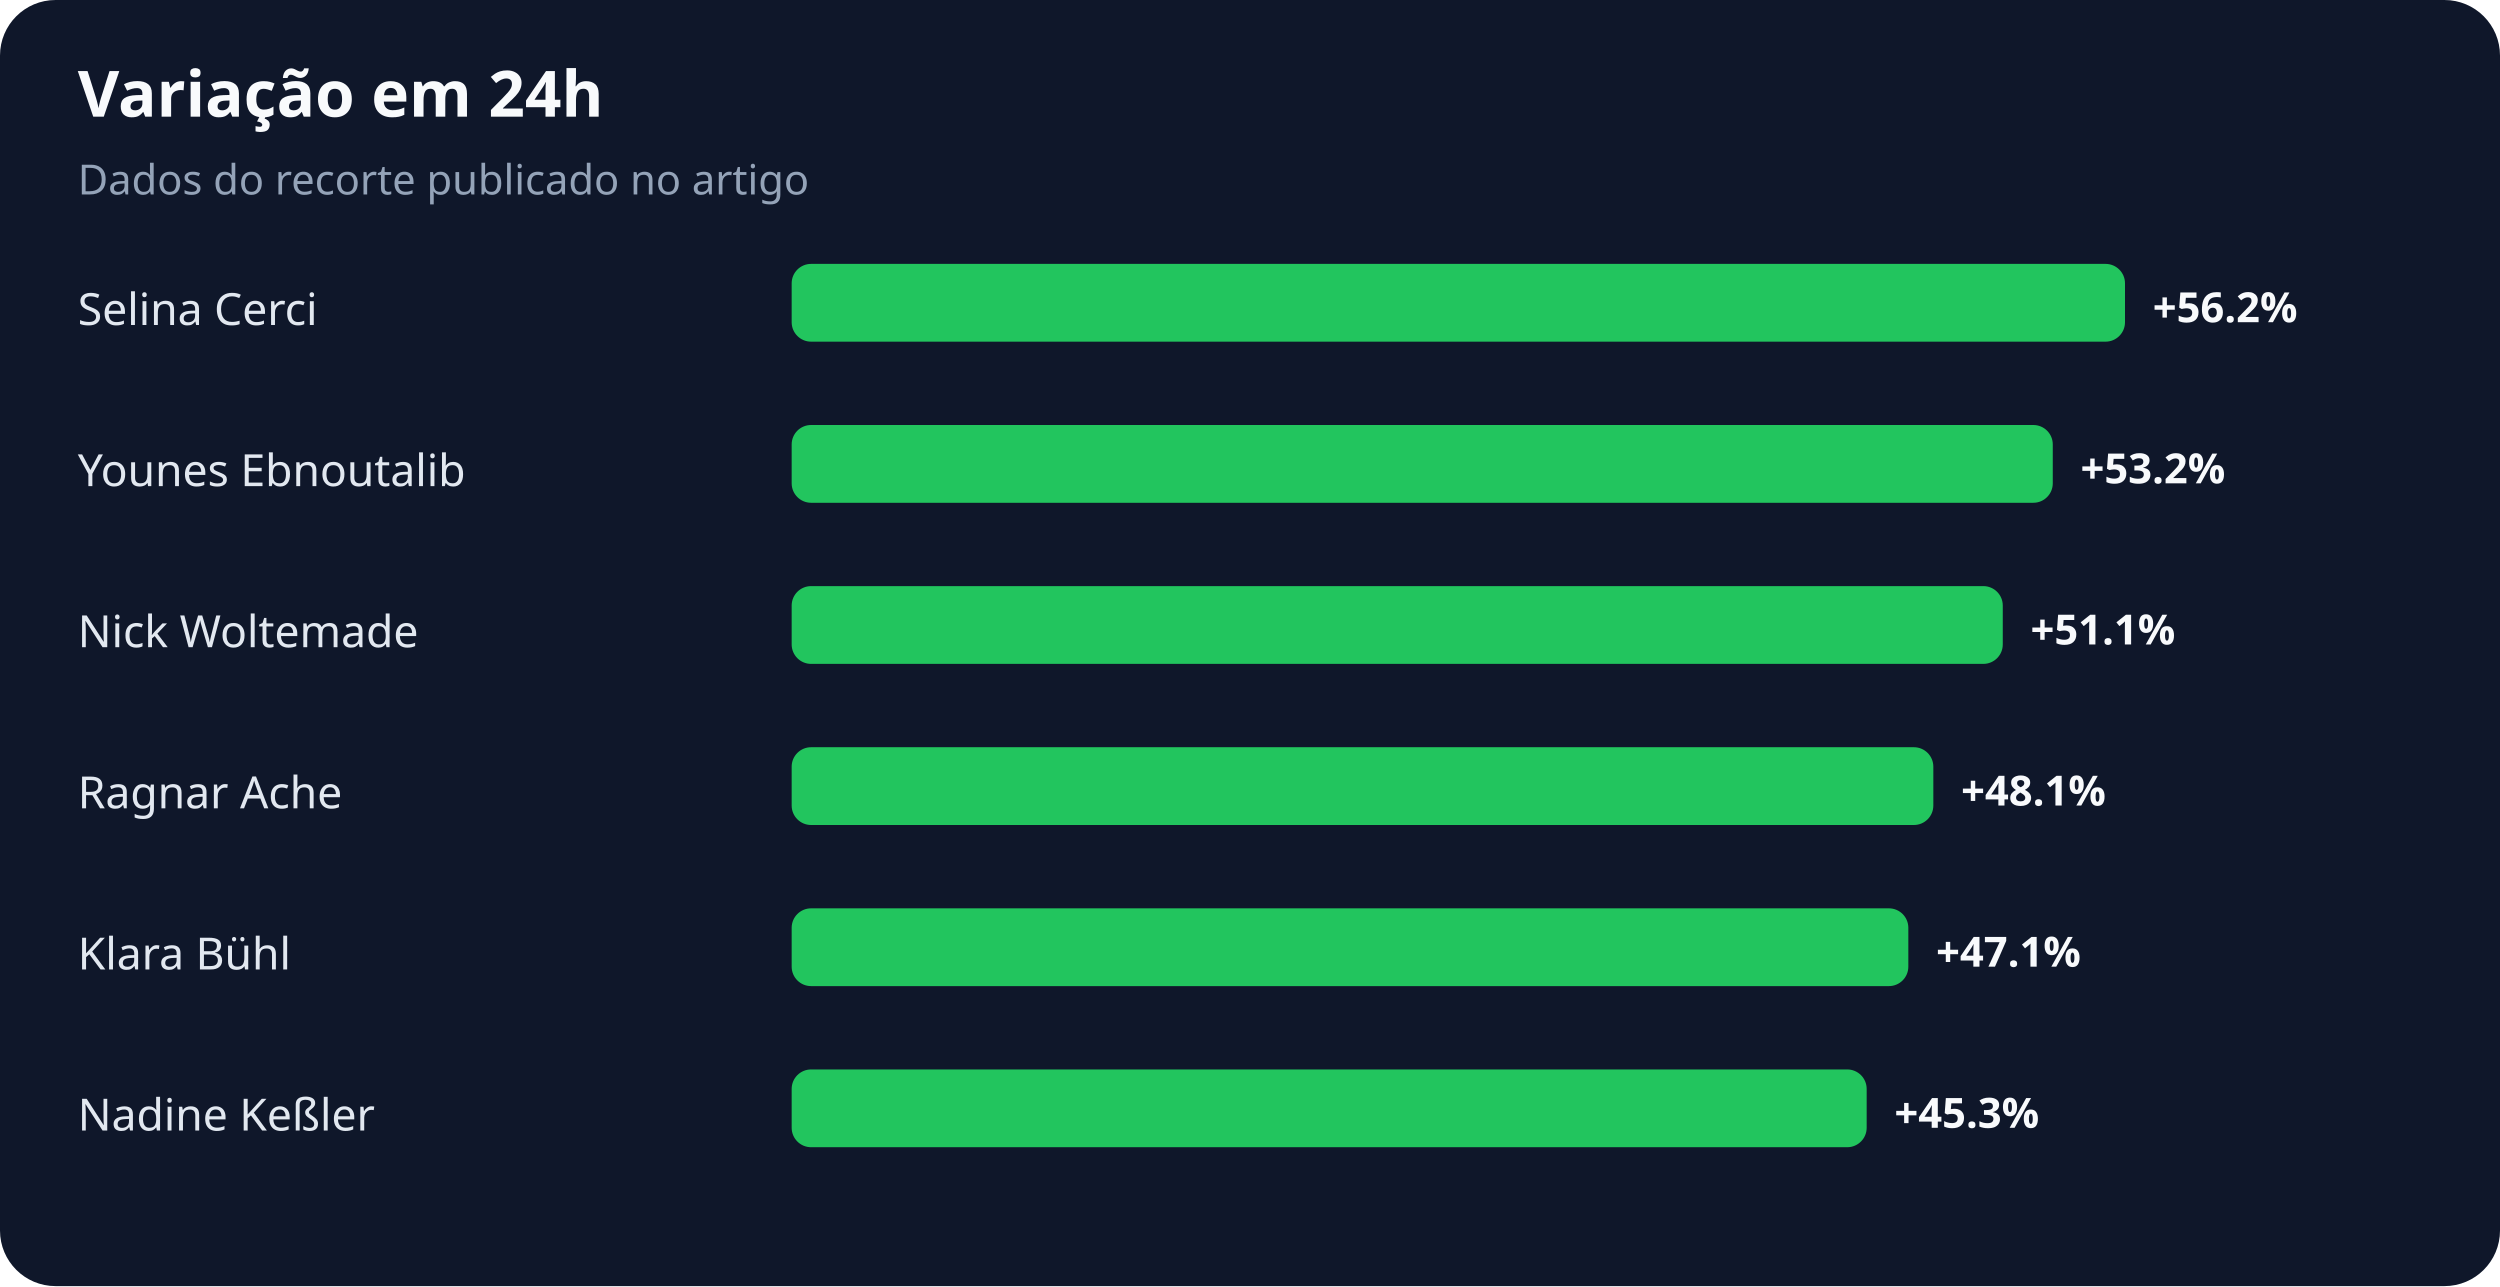
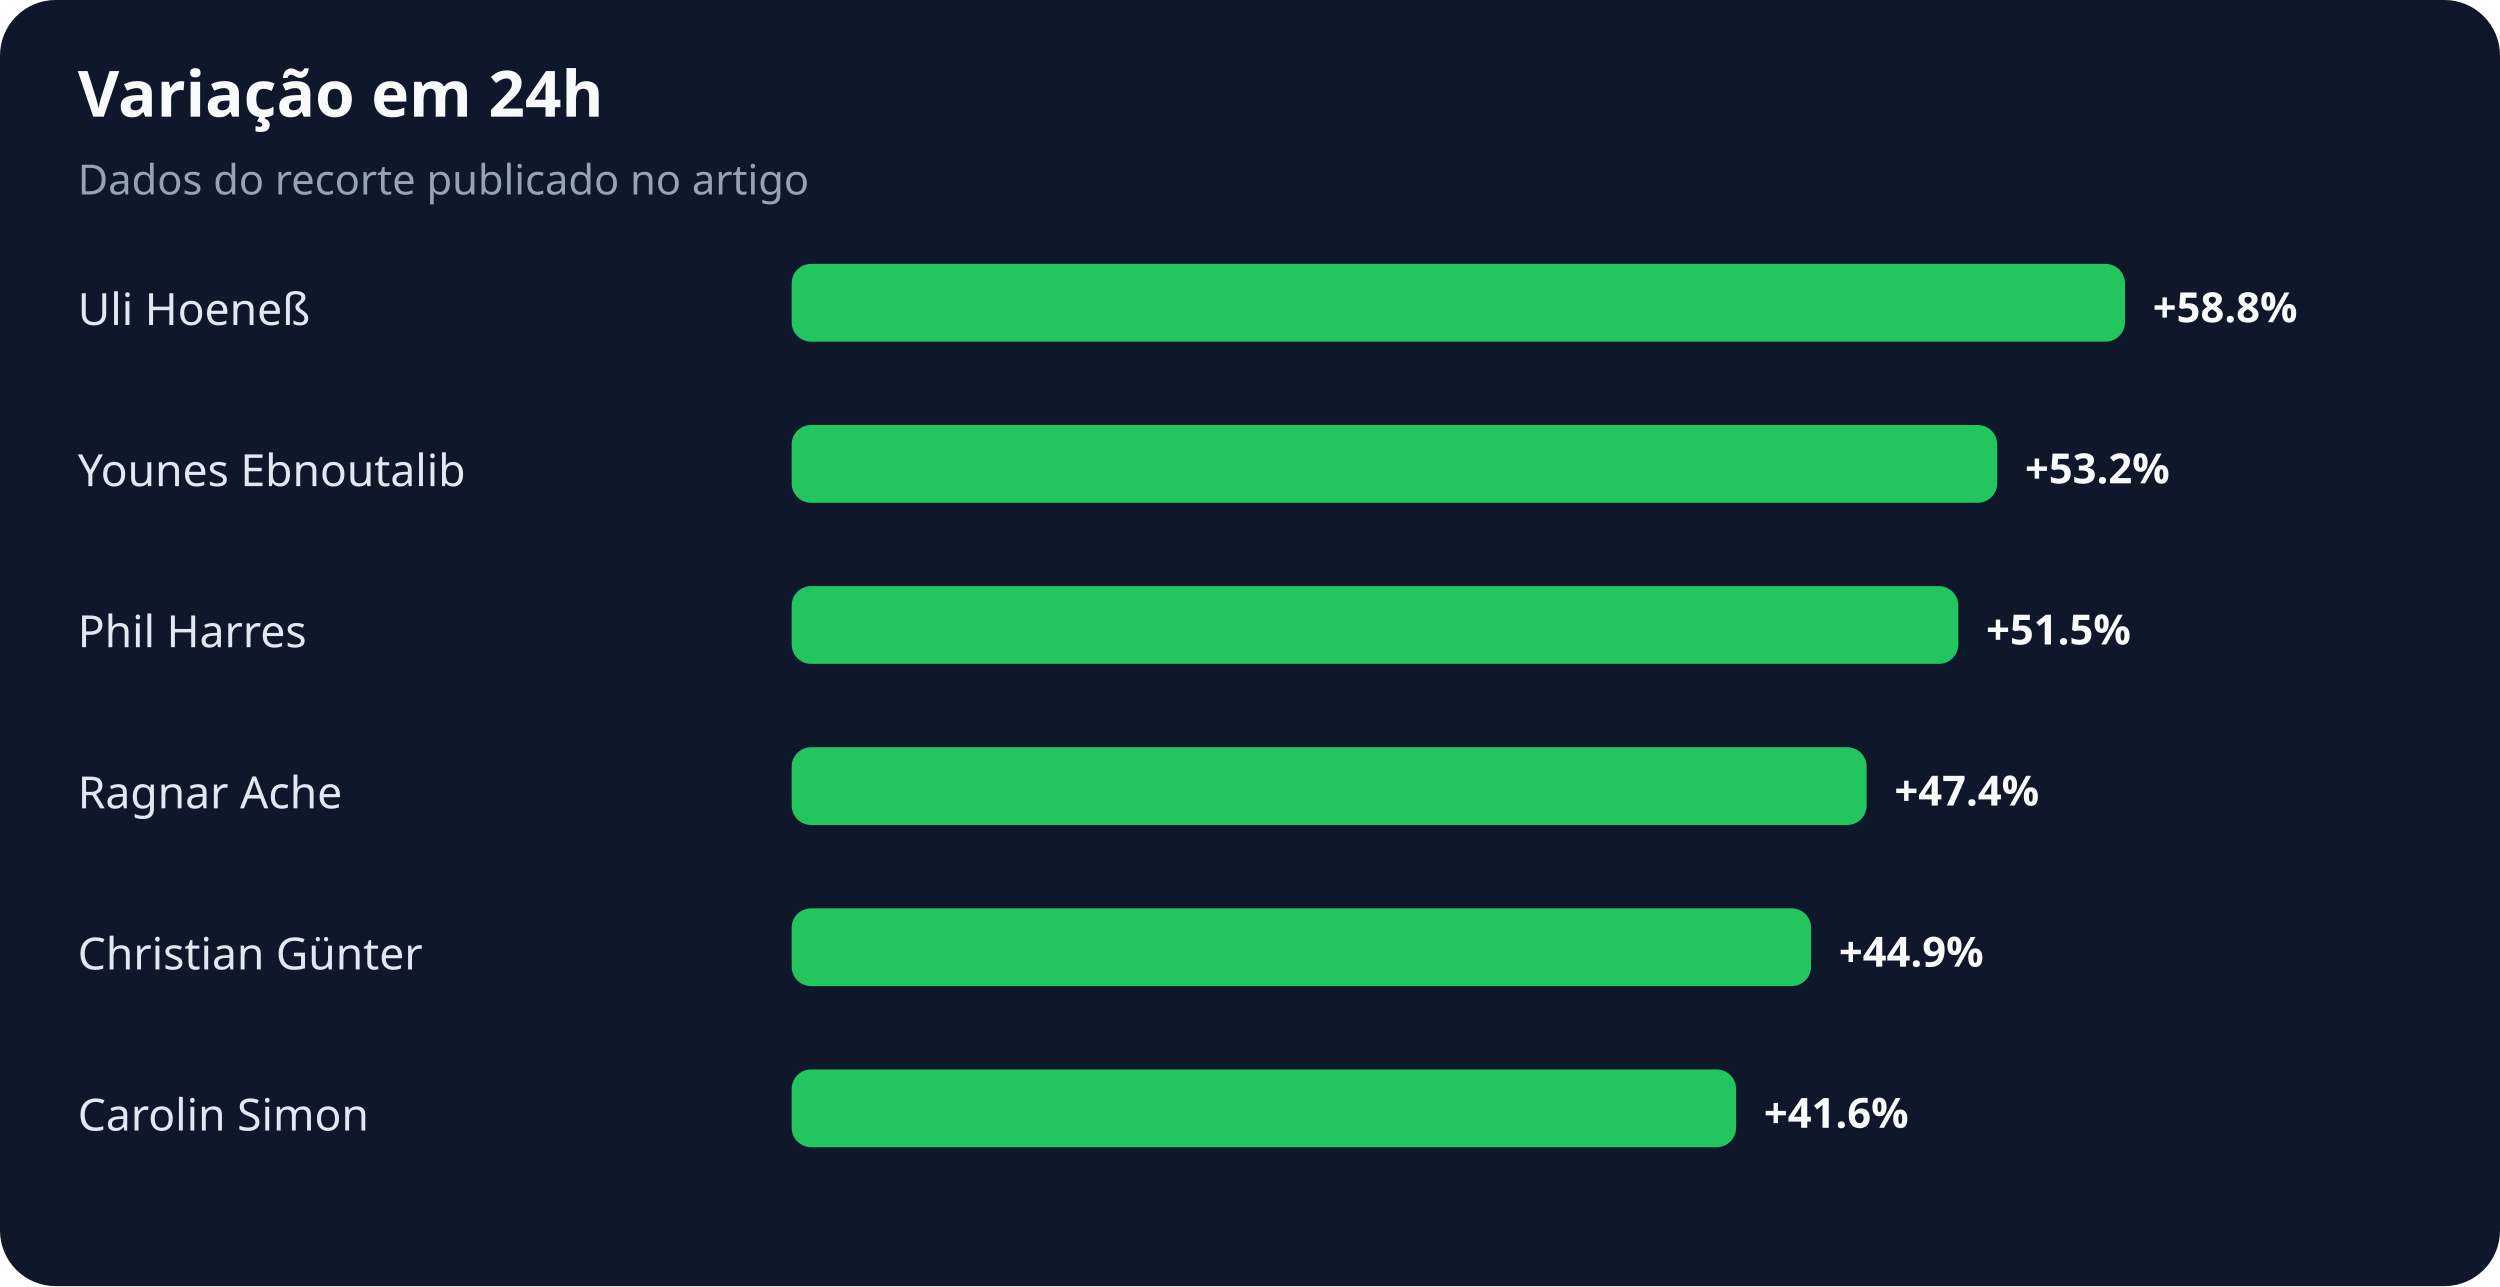
<svg xmlns="http://www.w3.org/2000/svg" width="900" height="463" viewBox="0 0 900 463" role="img" aria-labelledby="title desc">
  <rect width="100%" height="100%" rx="20" fill="#0f172a" />
  <text x="28" y="42" fill="#f8fafc" font-family="system-ui,sans-serif" font-size="23" font-weight="700">Variação em 24h</text>
  <text x="28" y="70" fill="#94a3b8" font-family="system-ui,sans-serif" font-size="15">Dados do recorte publicado no artigo</text>
-   <text x="28" y="117" fill="#e2e8f0" font-family="system-ui,sans-serif" font-size="16">Selina Cerci</text>
+   <text x="28" y="117" fill="#e2e8f0" font-family="system-ui,sans-serif" font-size="16">Uli Hoeneß</text>
  <rect x="285" y="95" width="480" height="28" rx="7" fill="#22c55e" />
-   <text x="775" y="116" fill="#f8fafc" font-family="system-ui,sans-serif" font-size="15" font-weight="700">+56.2%</text>
+   <text x="775" y="116" fill="#f8fafc" font-family="system-ui,sans-serif" font-size="15" font-weight="700">+58.8%</text>
  <text x="28" y="175" fill="#e2e8f0" font-family="system-ui,sans-serif" font-size="16">Younes Ebnoutalib</text>
-   <rect x="285" y="153" width="454" height="28" rx="7" fill="#22c55e" />
-   <text x="749" y="174" fill="#f8fafc" font-family="system-ui,sans-serif" font-size="15" font-weight="700">+53.2%</text>
-   <text x="28" y="233" fill="#e2e8f0" font-family="system-ui,sans-serif" font-size="16">Nick Woltemade</text>
-   <rect x="285" y="211" width="436" height="28" rx="7" fill="#22c55e" />
-   <text x="731" y="232" fill="#f8fafc" font-family="system-ui,sans-serif" font-size="15" font-weight="700">+51.1%</text>
+   <rect x="285" y="153" width="434" height="28" rx="7" fill="#22c55e" />
+   <text x="729" y="174" fill="#f8fafc" font-family="system-ui,sans-serif" font-size="15" font-weight="700">+53.2%</text>
+   <text x="28" y="233" fill="#e2e8f0" font-family="system-ui,sans-serif" font-size="16">Phil Harres</text>
+   <rect x="285" y="211" width="420" height="28" rx="7" fill="#22c55e" />
+   <text x="715" y="232" fill="#f8fafc" font-family="system-ui,sans-serif" font-size="15" font-weight="700">+51.5%</text>
  <text x="28" y="291" fill="#e2e8f0" font-family="system-ui,sans-serif" font-size="16">Ragnar Ache</text>
-   <rect x="285" y="269" width="411" height="28" rx="7" fill="#22c55e" />
-   <text x="706" y="290" fill="#f8fafc" font-family="system-ui,sans-serif" font-size="15" font-weight="700">+48.1%</text>
-   <text x="28" y="349" fill="#e2e8f0" font-family="system-ui,sans-serif" font-size="16">Klara Bühl</text>
-   <rect x="285" y="327" width="402" height="28" rx="7" fill="#22c55e" />
-   <text x="697" y="348" fill="#f8fafc" font-family="system-ui,sans-serif" font-size="15" font-weight="700">+47.1%</text>
-   <text x="28" y="407" fill="#e2e8f0" font-family="system-ui,sans-serif" font-size="16">Nadine Keßler</text>
-   <rect x="285" y="385" width="387" height="28" rx="7" fill="#22c55e" />
-   <text x="682" y="406" fill="#f8fafc" font-family="system-ui,sans-serif" font-size="15" font-weight="700">+45.3%</text>
+   <rect x="285" y="269" width="387" height="28" rx="7" fill="#22c55e" />
+   <text x="682" y="290" fill="#f8fafc" font-family="system-ui,sans-serif" font-size="15" font-weight="700">+47.4%</text>
+   <text x="28" y="349" fill="#e2e8f0" font-family="system-ui,sans-serif" font-size="16">Christian Günter</text>
+   <rect x="285" y="327" width="367" height="28" rx="7" fill="#22c55e" />
+   <text x="662" y="348" fill="#f8fafc" font-family="system-ui,sans-serif" font-size="15" font-weight="700">+44.9%</text>
+   <text x="28" y="407" fill="#e2e8f0" font-family="system-ui,sans-serif" font-size="16">Carolin Simon</text>
+   <rect x="285" y="385" width="340" height="28" rx="7" fill="#22c55e" />
+   <text x="635" y="406" fill="#f8fafc" font-family="system-ui,sans-serif" font-size="15" font-weight="700">+41.6%</text>
</svg>
